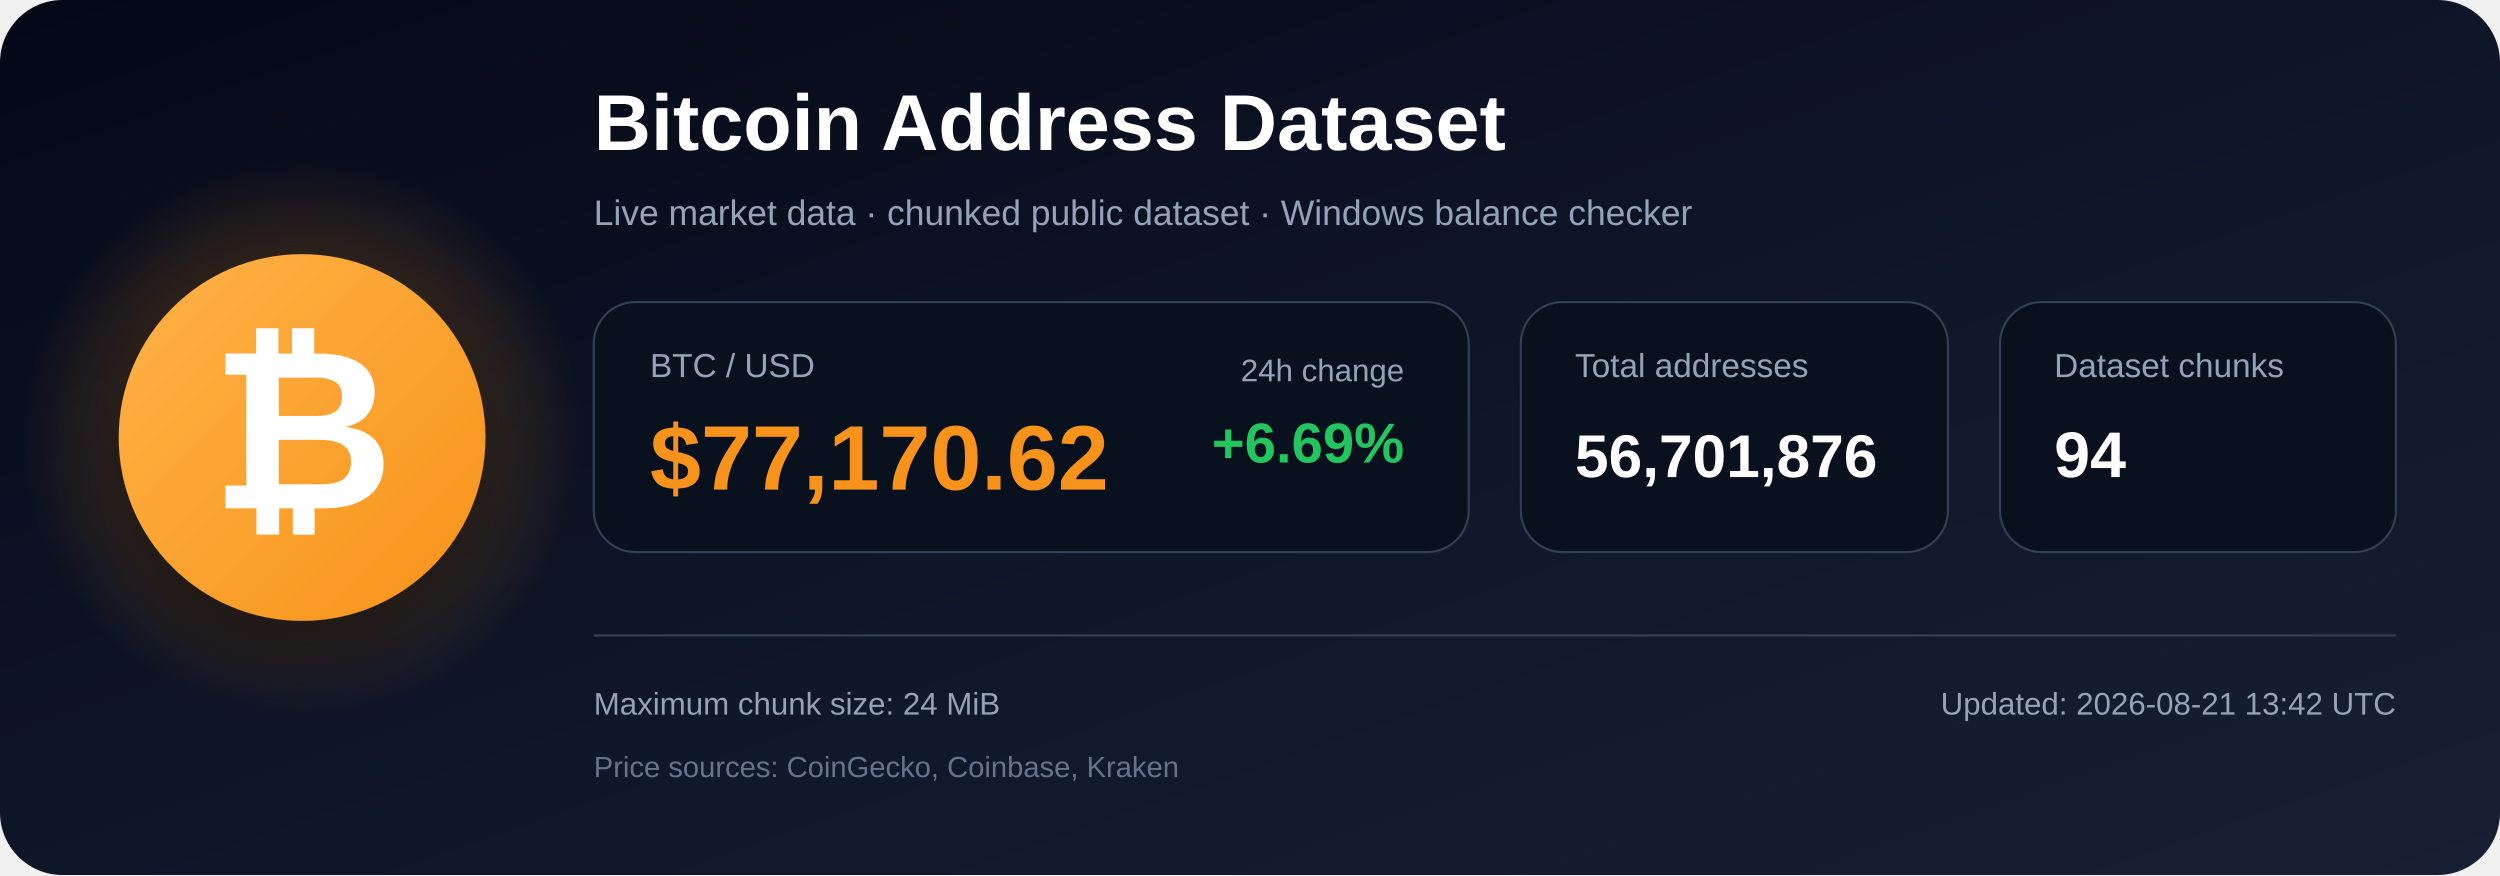
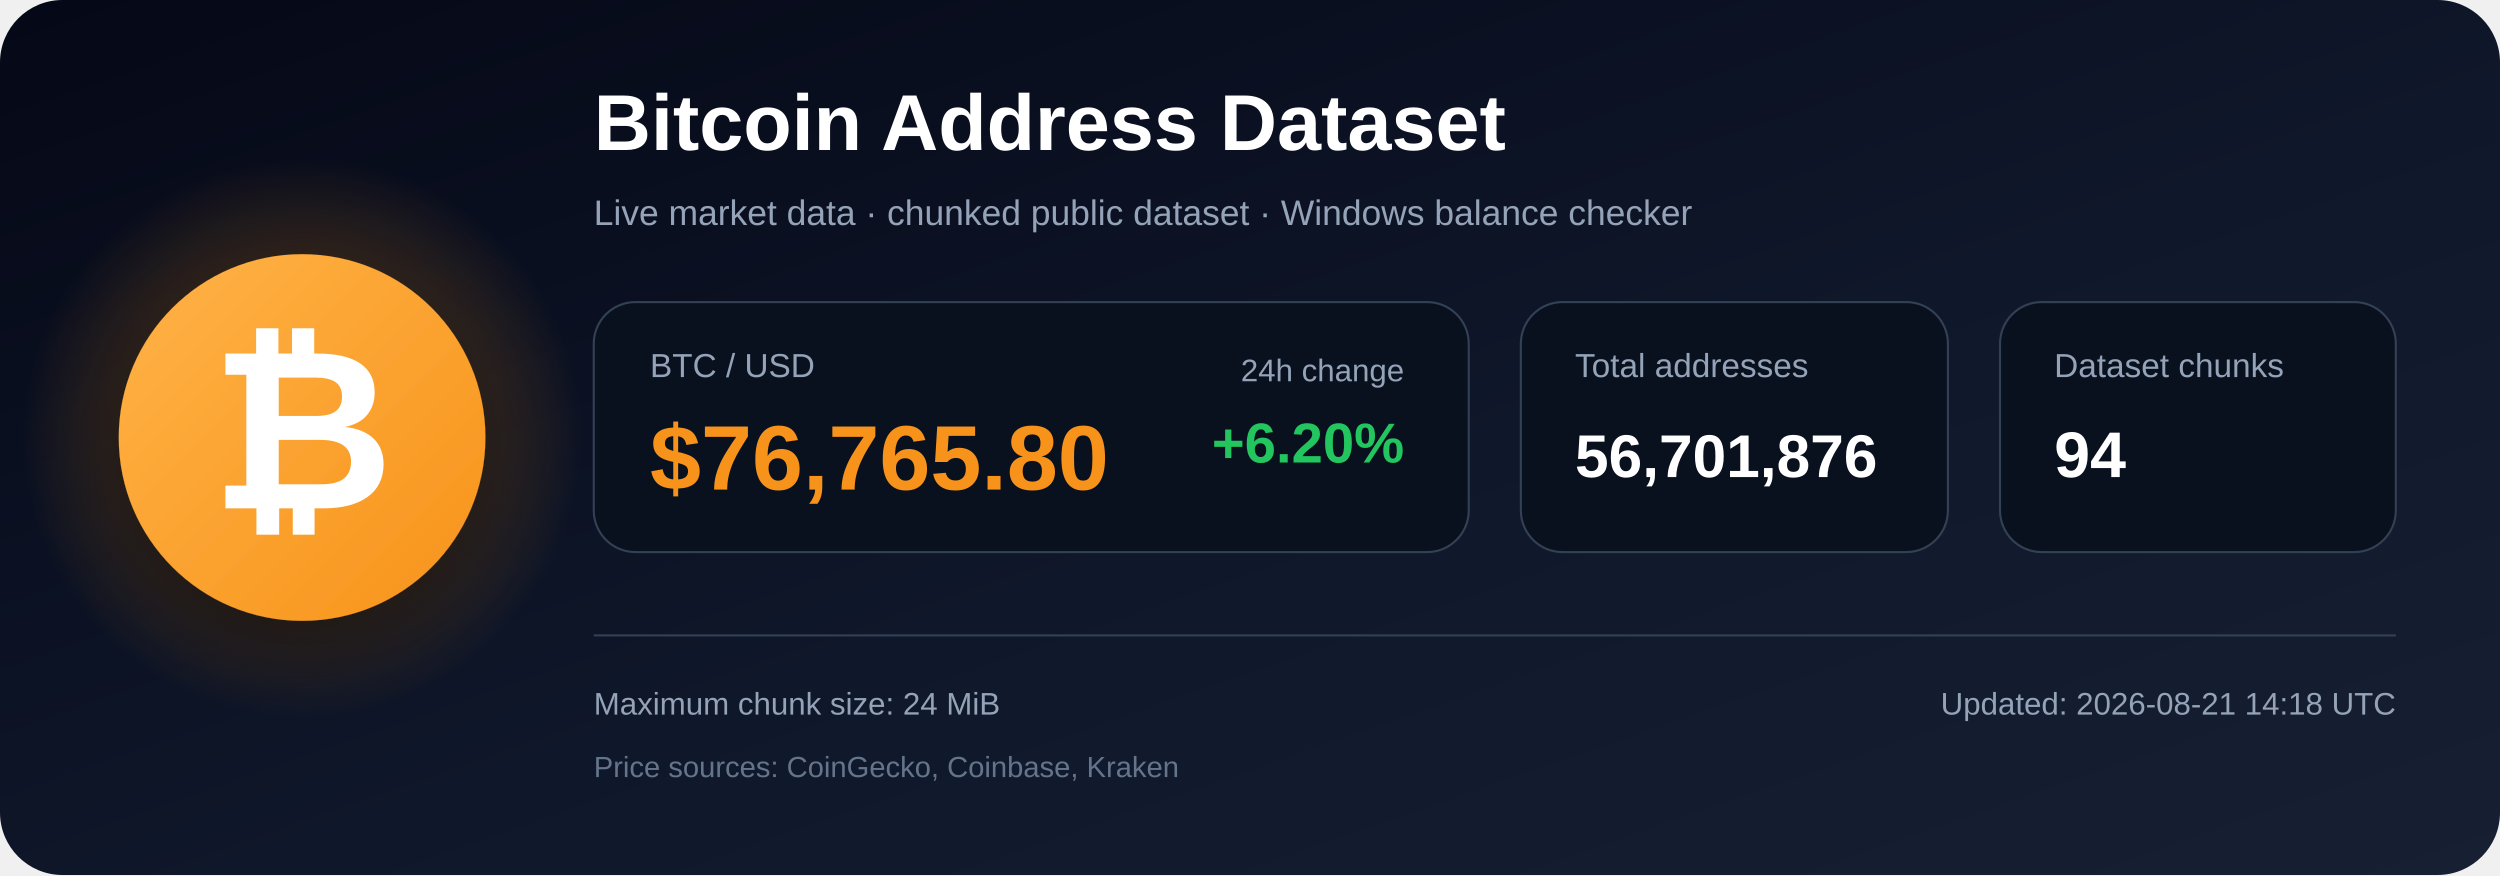
<svg xmlns="http://www.w3.org/2000/svg" width="1200" height="420" viewBox="0 0 1200 420" role="img" aria-labelledby="title description">
  <defs>
    <linearGradient id="bg" x1="0" y1="0" x2="1" y2="1">
      <stop offset="0%" stop-color="#050816" />
      <stop offset="55%" stop-color="#0f172a" />
      <stop offset="100%" stop-color="#172033" />
    </linearGradient>
    <radialGradient id="glow">
      <stop offset="0%" stop-color="#f7931a" stop-opacity=".48" />
      <stop offset="100%" stop-color="#f7931a" stop-opacity="0" />
    </radialGradient>
    <linearGradient id="orange" x1="0" y1="0" x2="1" y2="1">
      <stop offset="0%" stop-color="#ffb347" />
      <stop offset="100%" stop-color="#f7931a" />
    </linearGradient>
    <filter id="shadow" x="-40%" y="-40%" width="180%" height="180%">
      <feDropShadow dx="0" dy="12" stdDeviation="18" flood-color="#000000" flood-opacity=".50" />
    </filter>
  </defs>
  <rect width="1200" height="420" rx="30" fill="url(#bg)" />
  <circle cx="145" cy="210" r="135" fill="url(#glow)" />
  <circle cx="145" cy="210" r="88" fill="url(#orange)" filter="url(#shadow)" />
  <text x="145" y="244" text-anchor="middle" font-family="Arial, Helvetica, sans-serif" font-size="108" font-weight="700" fill="#ffffff">₿</text>
  <text x="285" y="72" font-family="Arial, Helvetica, sans-serif" font-size="38" font-weight="700" fill="#ffffff">
    Bitcoin Address Dataset
  </text>
  <text x="285" y="108" font-family="Arial, Helvetica, sans-serif" font-size="17" fill="#94a3b8">
    Live market data · chunked public dataset · Windows balance checker
  </text>
  <rect x="285" y="145" width="420" height="120" rx="20" fill="#09111f" stroke="#334155" />
  <text x="312" y="181" font-family="Arial, Helvetica, sans-serif" font-size="16" fill="#94a3b8">BTC / USD</text>
-   <text x="312" y="235" font-family="Arial, Helvetica, sans-serif" font-size="44" font-weight="700" fill="#f7931a">$77,170.62</text>
+   <text x="312" y="235" font-family="Arial, Helvetica, sans-serif" font-size="44" font-weight="700" fill="#f7931a">$76,765.80</text>
  <text x="674" y="183" text-anchor="end" font-family="Arial, Helvetica, sans-serif" font-size="15" fill="#94a3b8">24h change</text>
-   <text x="674" y="222" text-anchor="end" font-family="Arial, Helvetica, sans-serif" font-size="27" font-weight="700" fill="#22c55e">+6.69%</text>
+   <text x="674" y="222" text-anchor="end" font-family="Arial, Helvetica, sans-serif" font-size="27" font-weight="700" fill="#22c55e">+6.20%</text>
  <rect x="730" y="145" width="205" height="120" rx="20" fill="#09111f" stroke="#334155" />
  <text x="756" y="181" font-family="Arial, Helvetica, sans-serif" font-size="16" fill="#94a3b8">Total addresses</text>
  <text x="756" y="229" font-family="Arial, Helvetica, sans-serif" font-size="29" font-weight="700" fill="#ffffff">56,701,876</text>
  <rect x="960" y="145" width="190" height="120" rx="20" fill="#09111f" stroke="#334155" />
  <text x="986" y="181" font-family="Arial, Helvetica, sans-serif" font-size="16" fill="#94a3b8">Dataset chunks</text>
  <text x="986" y="229" font-family="Arial, Helvetica, sans-serif" font-size="31" font-weight="700" fill="#ffffff">94</text>
  <line x1="285" y1="305" x2="1150" y2="305" stroke="#334155" stroke-width="1" />
  <text x="285" y="343" font-family="Arial, Helvetica, sans-serif" font-size="15" fill="#94a3b8">
    Maximum chunk size: 24 MiB
  </text>
  <text x="285" y="373" font-family="Arial, Helvetica, sans-serif" font-size="14" fill="#64748b">
    Price sources: CoinGecko, Coinbase, Kraken
  </text>
  <text x="1150" y="343" text-anchor="end" font-family="Arial, Helvetica, sans-serif" font-size="15" fill="#94a3b8">
-     Updated: 2026-08-21 13:42 UTC
+     Updated: 2026-08-21 14:18 UTC
  </text>
</svg>
